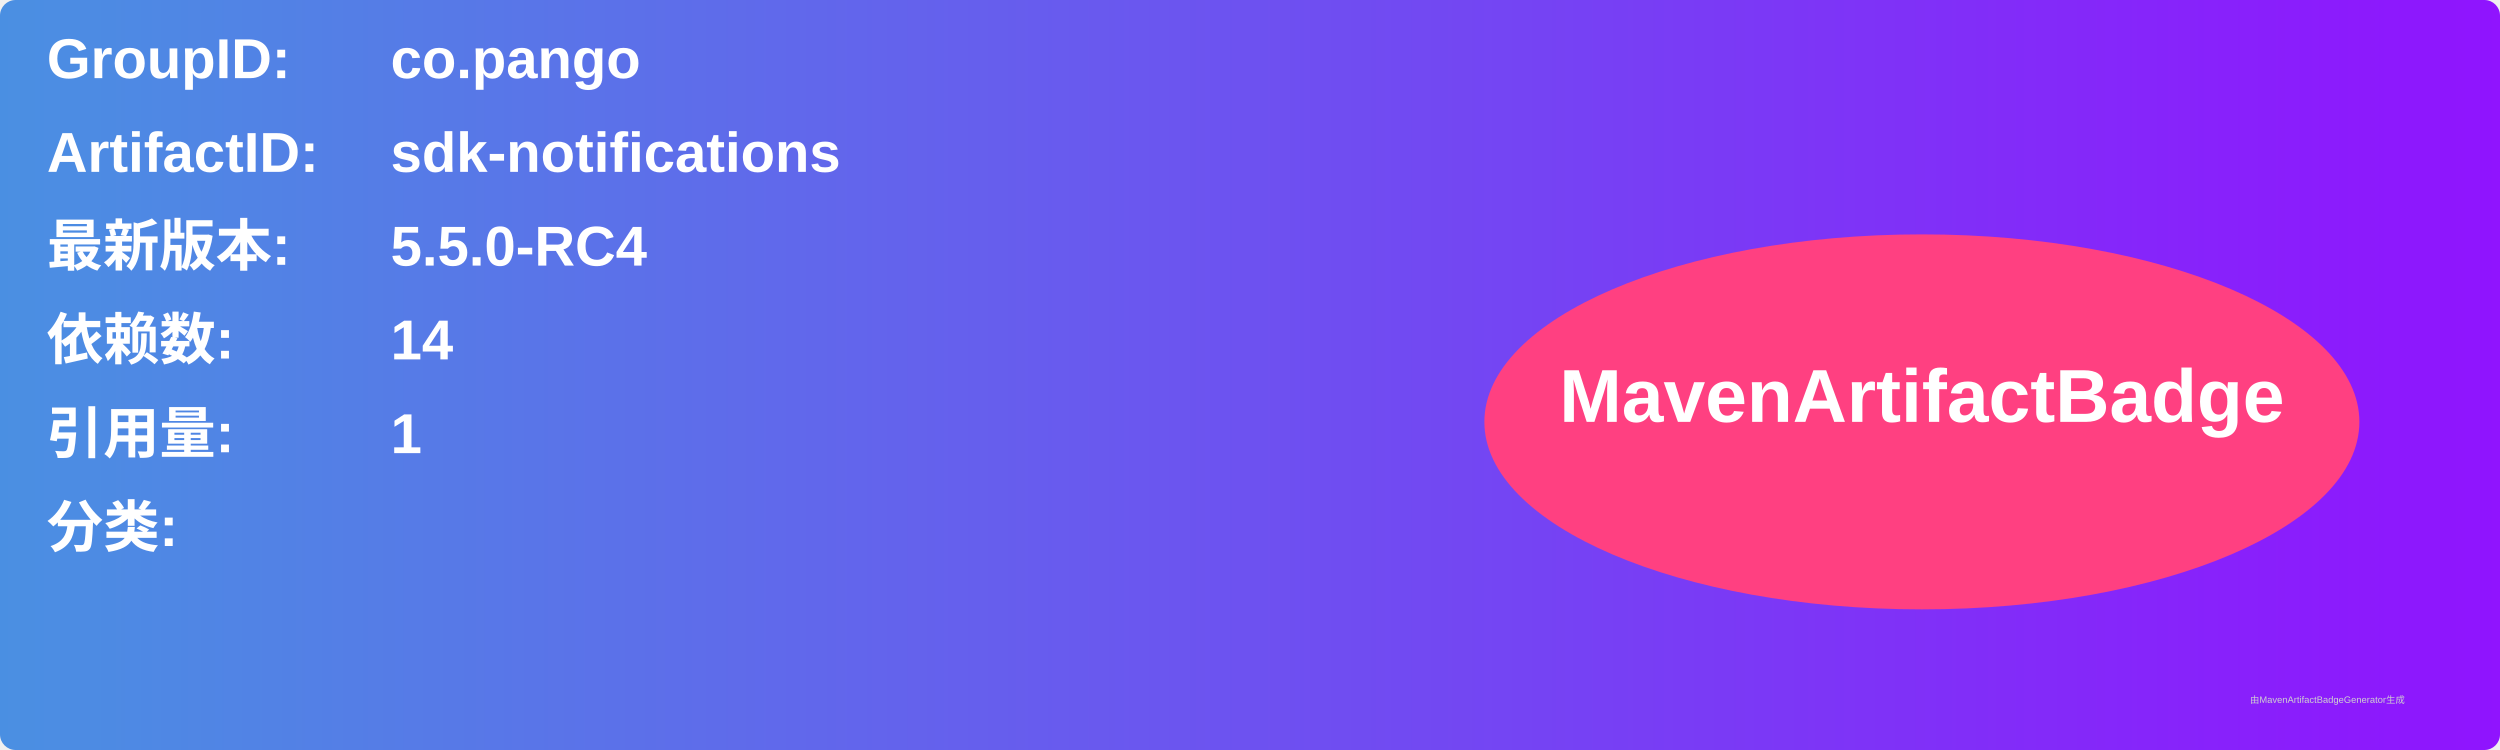
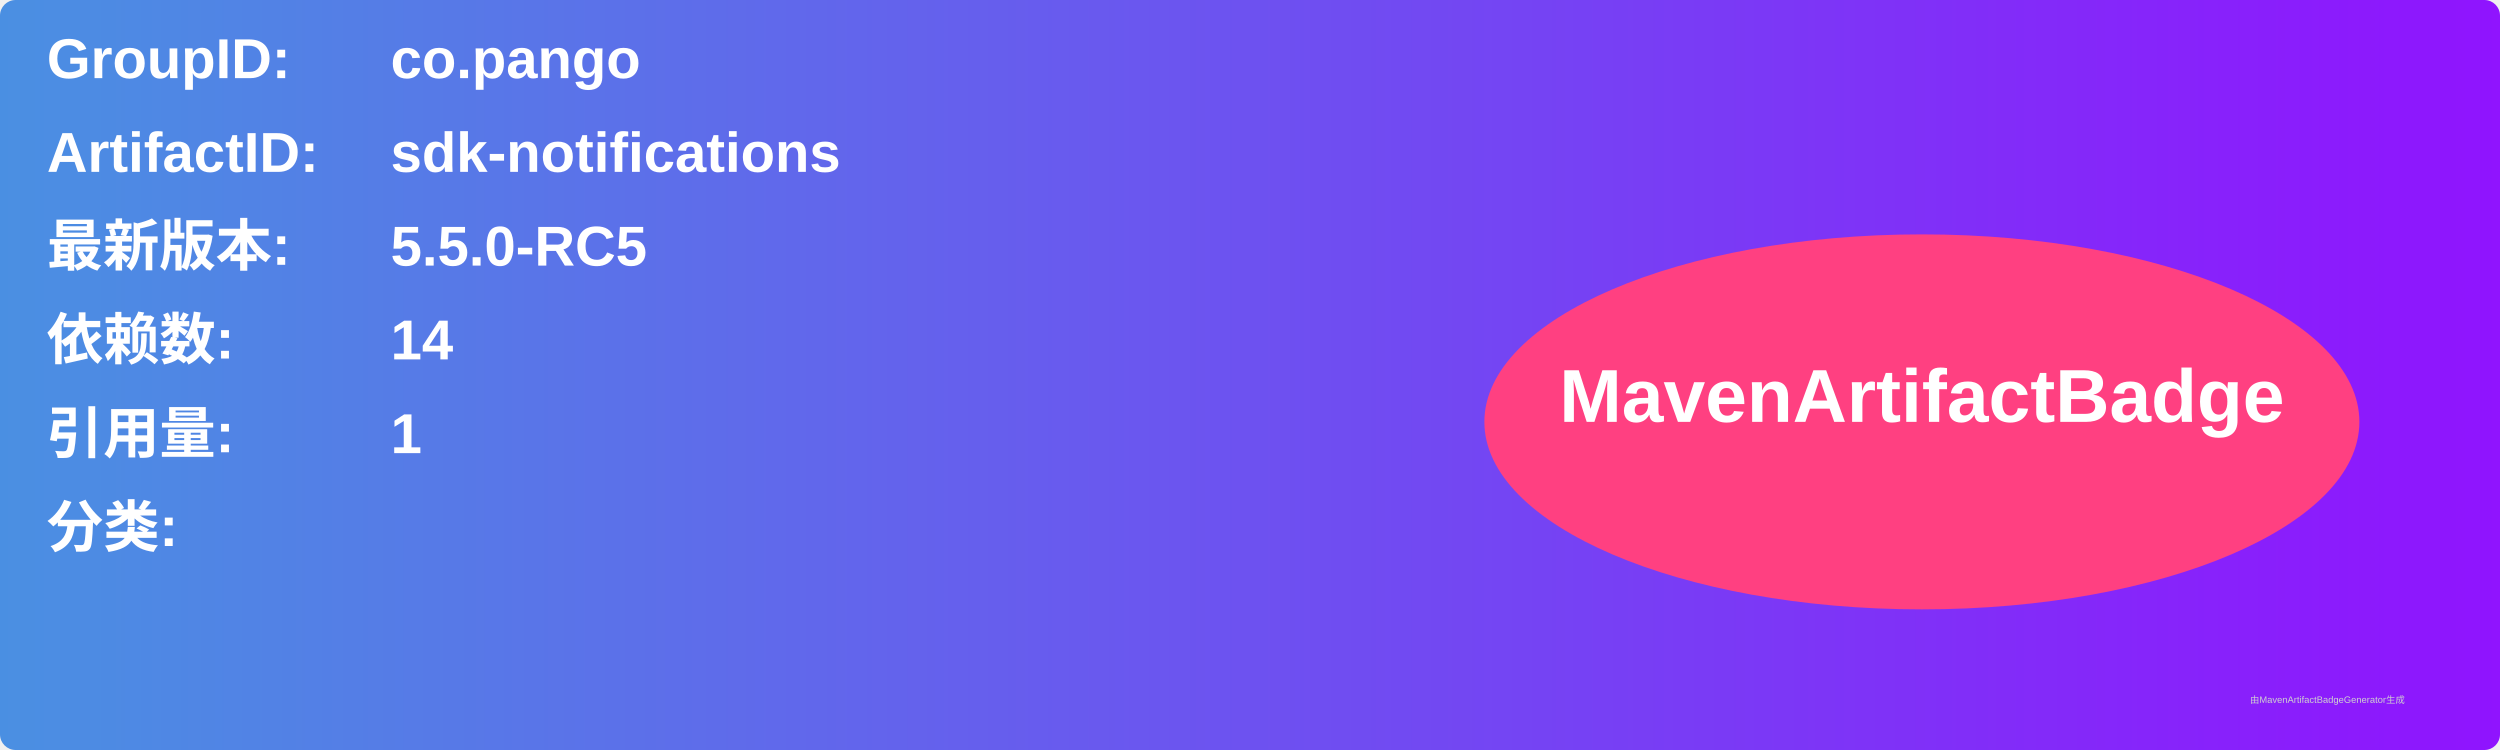
<svg xmlns="http://www.w3.org/2000/svg" width="800" height="240" viewBox="0 0 800 240">
  <linearGradient id="grad" x1="0%" y1="0%" x2="100%" y2="0%">
    <stop offset="0%" stop-color="#4a90e2" />
    <stop offset="100%" stop-color="#9013fe" />
  </linearGradient>
  <rect width="100%" height="100%" rx="5" ry="5" fill="url(#grad)" />
  <g transform="translate(15, 15)">
    <text x="0" y="10" font-family="Arial" font-size="18" fill="white" font-weight="bold" width="260">GroupID:</text>
    <text x="110" y="10" font-family="Arial" font-size="18" fill="white" font-weight="bold" width="460">co.pango</text>
    <text x="0" y="40" font-family="Arial" font-size="18" fill="white" font-weight="bold" width="260">ArtifactID:</text>
    <text x="110" y="40" font-family="Arial" font-size="18" fill="white" font-weight="bold" width="460">sdk-notifications</text>
    <text x="0" y="70" font-family="Arial" font-size="18" fill="white" font-weight="bold">最新版本:</text>
    <text x="110" y="70" font-family="Arial" font-size="18" fill="white" font-weight="bold">
-       <tspan font-weight="bold">5.5.0-RC4</tspan>
+       <tspan font-weight="bold">5.5.0-RC5</tspan>
    </text>
    <text x="0" y="100" font-family="Arial" font-size="18" fill="white" font-weight="bold">依赖数: </text>
    <text x="110" y="100" font-family="Arial" font-size="18" fill="white">
      <tspan font-weight="bold">14</tspan>
    </text>
    <text x="0" y="130" font-family="Arial" font-size="18" fill="white" font-weight="bold">引用量: </text>
    <text x="110" y="130" font-family="Arial" font-size="18" fill="white">
      <tspan font-weight="bold">1</tspan>
    </text>
    <text x="0" y="160" font-family="Arial" font-size="18" fill="white" font-weight="bold">分类:</text>
    <text x="10" y="190" font-family="Arial" font-size="10" fill="white">
      <tspan font-weight="bold" />
    </text>
    <ellipse cx="600" cy="120" rx="140" ry="60" fill="#ff4081" />
    <text x="600" y="120" text-anchor="middle" font-family="Arial" font-size="24" fill="white" font-weight="bold">MavenArtifactBadge</text>
  </g>
  <text x="720" y="225" font-family="Arial" font-size="3" fill="#d0d0d0">由MavenArtifactBadgeGenerator生成</text>
</svg>
